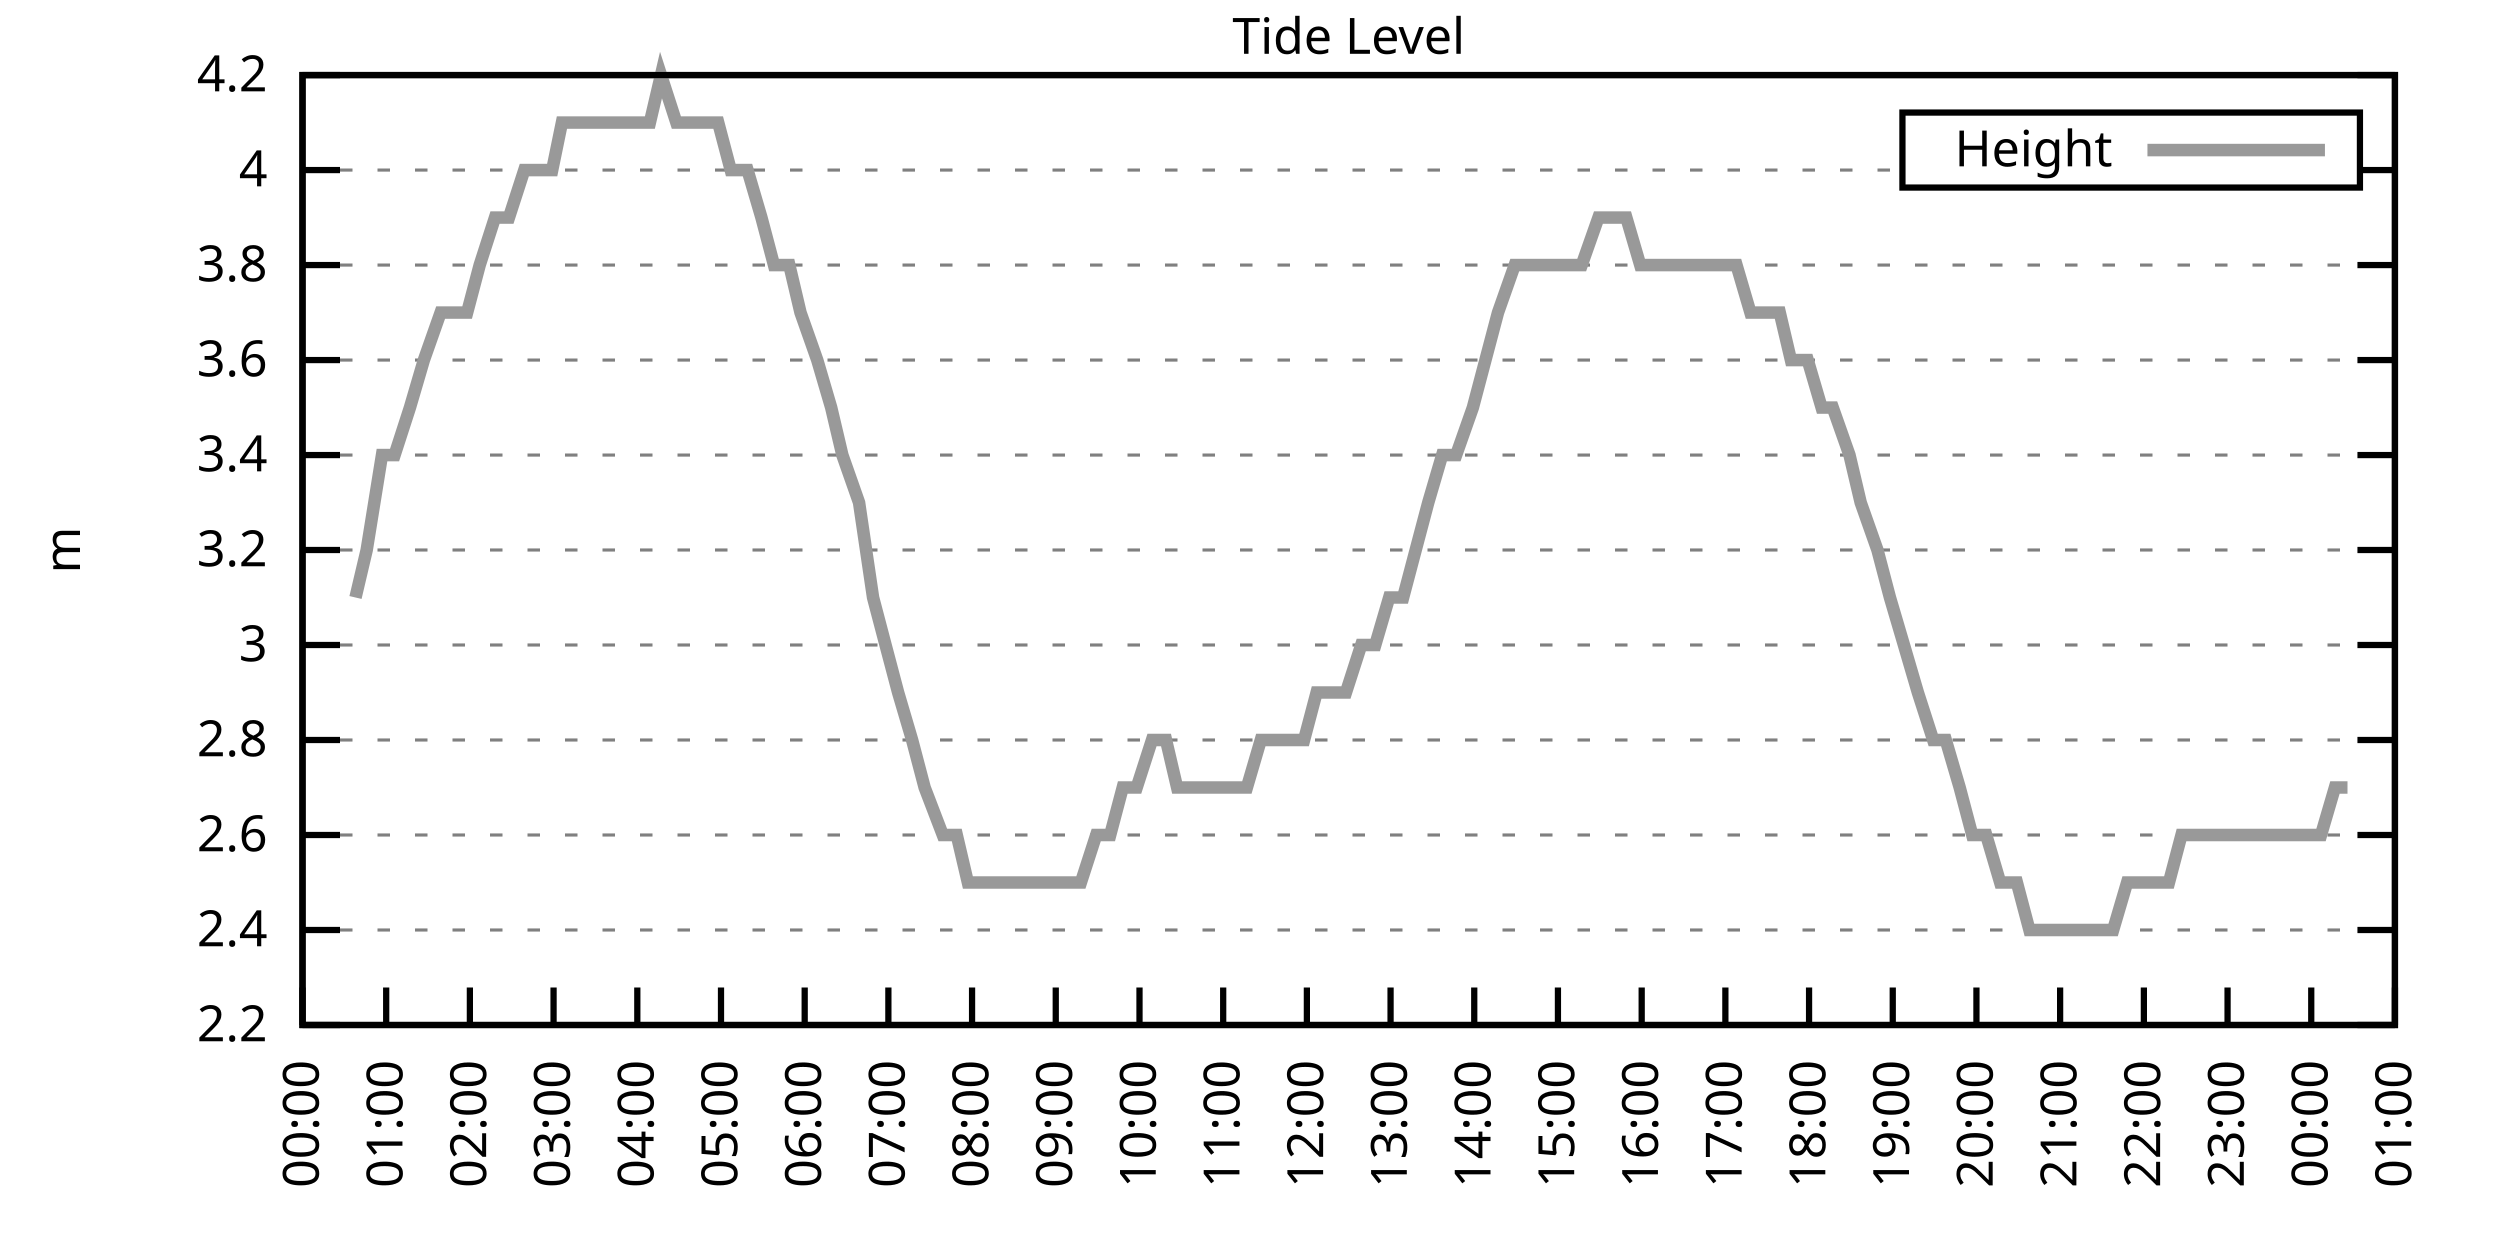
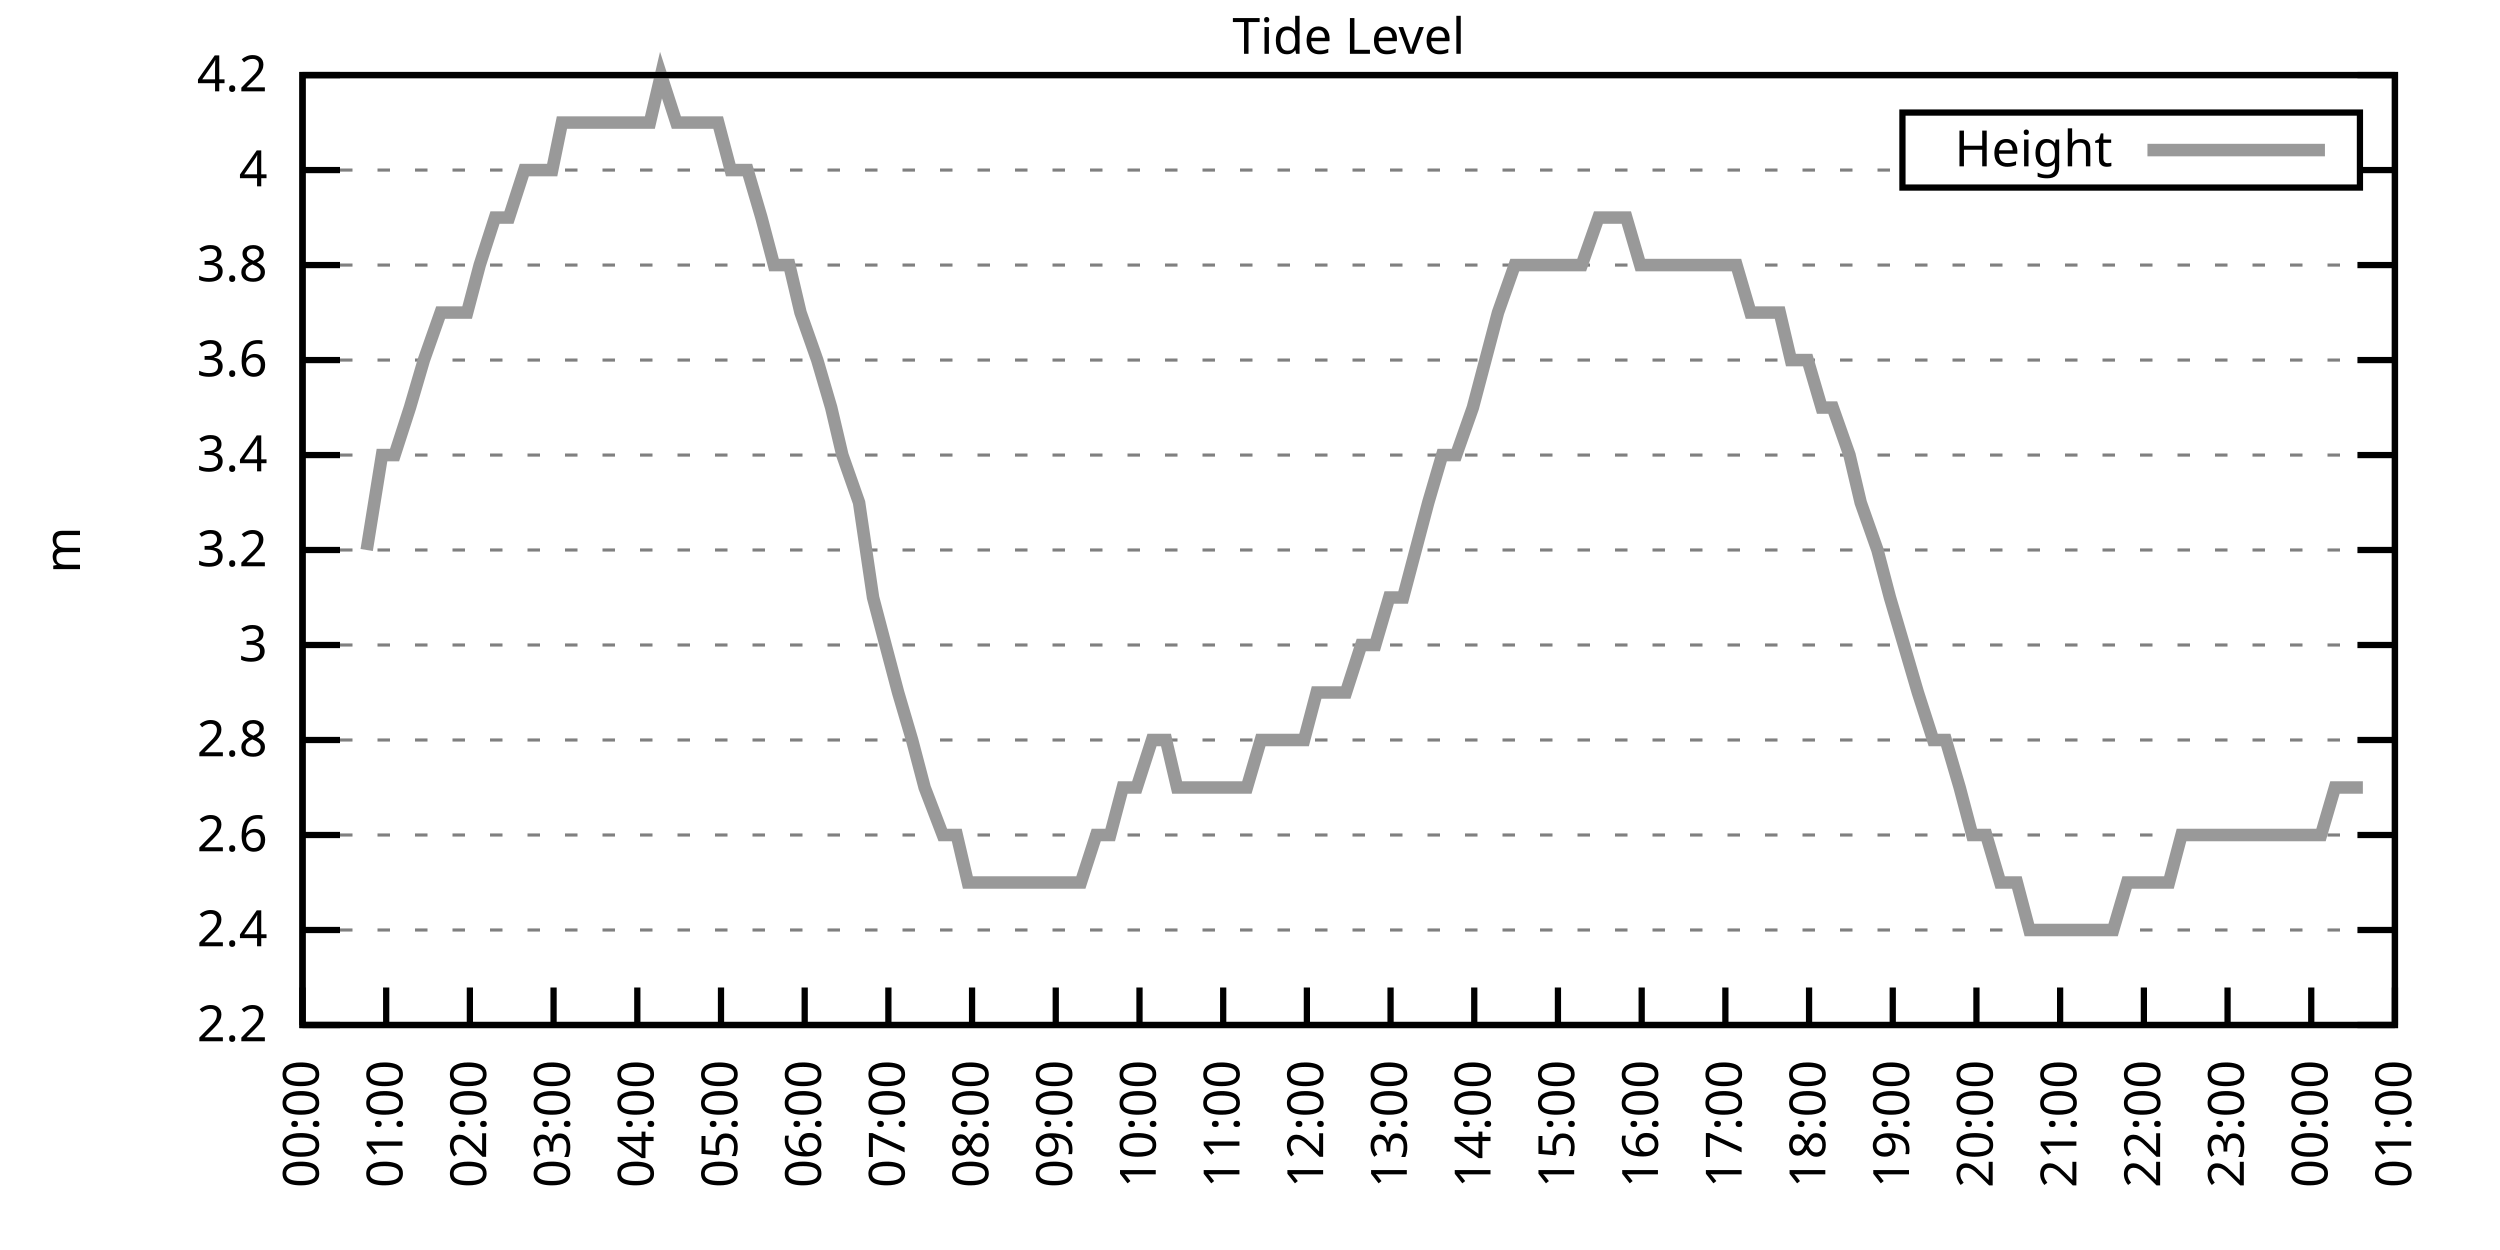
<svg xmlns="http://www.w3.org/2000/svg" xmlns:xlink="http://www.w3.org/1999/xlink" width="400" height="200" viewBox="0 0 400 200">
  <g id="gnuplot_canvas">
    <rect x="0" y="0" width="400" height="200" fill="none" />
    <defs>
      <circle id="gpDot" r="0.5" stroke-width="0.5" stroke="currentColor" />
      <path id="gpPt0" stroke-width="0.333" stroke="currentColor" d="M-1,0 h2 M0,-1 v2" />
      <path id="gpPt1" stroke-width="0.333" stroke="currentColor" d="M-1,-1 L1,1 M1,-1 L-1,1" />
      <path id="gpPt2" stroke-width="0.333" stroke="currentColor" d="M-1,0 L1,0 M0,-1 L0,1 M-1,-1 L1,1 M-1,1 L1,-1" />
      <rect id="gpPt3" stroke-width="0.333" stroke="currentColor" x="-1" y="-1" width="2" height="2" />
      <rect id="gpPt4" stroke-width="0.333" stroke="currentColor" fill="currentColor" x="-1" y="-1" width="2" height="2" />
      <circle id="gpPt5" stroke-width="0.333" stroke="currentColor" cx="0" cy="0" r="1" />
      <use xlink:href="#gpPt5" id="gpPt6" fill="currentColor" stroke="none" />
      <path id="gpPt7" stroke-width="0.333" stroke="currentColor" d="M0,-1.33 L-1.33,0.67 L1.33,0.67 z" />
      <use xlink:href="#gpPt7" id="gpPt8" fill="currentColor" stroke="none" />
      <use xlink:href="#gpPt7" id="gpPt9" stroke="currentColor" transform="rotate(180)" />
      <use xlink:href="#gpPt9" id="gpPt10" fill="currentColor" stroke="none" />
      <use xlink:href="#gpPt3" id="gpPt11" stroke="currentColor" transform="rotate(45)" />
      <use xlink:href="#gpPt11" id="gpPt12" fill="currentColor" stroke="none" />
      <path id="gpPt13" stroke-width="0.333" stroke="currentColor" d="M0,1.330 L1.265,0.411 L0.782,-1.067 L-0.782,-1.076 L-1.265,0.411 z" />
      <use xlink:href="#gpPt13" id="gpPt14" fill="currentColor" stroke="none" />
      <filter id="textbox" filterUnits="objectBoundingBox" x="0" y="0" height="1" width="1">
        <feFlood flood-color="white" flood-opacity="1" result="bgnd" />
        <feComposite in="SourceGraphic" in2="bgnd" operator="atop" />
      </filter>
      <filter id="greybox" filterUnits="objectBoundingBox" x="0" y="0" height="1" width="1">
        <feFlood flood-color="lightgrey" flood-opacity="1" result="grey" />
        <feComposite in="SourceGraphic" in2="grey" operator="atop" />
      </filter>
    </defs>
    <g fill="none" color="white" stroke="currentColor" stroke-width="1.00" stroke-linecap="butt" stroke-linejoin="miter">
</g>
    <g fill="none" color="black" stroke="currentColor" stroke-width="1.00" stroke-linecap="butt" stroke-linejoin="miter">
      <g stroke="none" shape-rendering="crispEdges">
        <polygon fill="rgb(255, 255, 255)" points="48.40,164.00 383.18,164.00 383.18,12.02 48.40,12.02 " />
      </g>
    </g>
    <g fill="none" color="black" stroke="currentColor" stroke-width="1.00" stroke-linecap="butt" stroke-linejoin="miter">
</g>
    <g fill="none" color="black" stroke="black" stroke-width="0.50" stroke-linecap="butt" stroke-linejoin="miter">
</g>
    <g fill="none" color="gray" stroke="currentColor" stroke-width="0.50" stroke-linecap="butt" stroke-linejoin="miter">
      <path stroke="gray" stroke-dasharray="2,4" class="gridline" d="M48.40,164.00 L383.19,164.00  " />
    </g>
    <g fill="none" color="gray" stroke="gray" stroke-width="1.00" stroke-linecap="butt" stroke-linejoin="miter">
</g>
    <g fill="none" color="black" stroke="currentColor" stroke-width="1.00" stroke-linecap="butt" stroke-linejoin="miter">
      <path stroke="black" d="M48.40,164.00 L54.40,164.00 M383.19,164.00 L377.19,164.00  " />
      <g transform="translate(42.80,166.60)" stroke="none" fill="black" font-family="Sans" font-size="8.00" text-anchor="end">
        <text>
          <tspan font-family="Sans"> 2.2</tspan>
        </text>
      </g>
    </g>
    <g fill="none" color="black" stroke="currentColor" stroke-width="1.00" stroke-linecap="butt" stroke-linejoin="miter">
</g>
    <g fill="none" color="black" stroke="black" stroke-width="0.50" stroke-linecap="butt" stroke-linejoin="miter">
</g>
    <g fill="none" color="gray" stroke="currentColor" stroke-width="0.50" stroke-linecap="butt" stroke-linejoin="miter">
      <path stroke="gray" stroke-dasharray="2,4" class="gridline" d="M48.40,148.80 L383.19,148.80  " />
    </g>
    <g fill="none" color="gray" stroke="gray" stroke-width="1.00" stroke-linecap="butt" stroke-linejoin="miter">
</g>
    <g fill="none" color="black" stroke="currentColor" stroke-width="1.00" stroke-linecap="butt" stroke-linejoin="miter">
      <path stroke="black" d="M48.40,148.80 L54.40,148.80 M383.19,148.80 L377.19,148.80  " />
      <g transform="translate(42.80,151.40)" stroke="none" fill="black" font-family="Sans" font-size="8.00" text-anchor="end">
        <text>
          <tspan font-family="Sans"> 2.4</tspan>
        </text>
      </g>
    </g>
    <g fill="none" color="black" stroke="currentColor" stroke-width="1.00" stroke-linecap="butt" stroke-linejoin="miter">
</g>
    <g fill="none" color="black" stroke="black" stroke-width="0.50" stroke-linecap="butt" stroke-linejoin="miter">
</g>
    <g fill="none" color="gray" stroke="currentColor" stroke-width="0.50" stroke-linecap="butt" stroke-linejoin="miter">
      <path stroke="gray" stroke-dasharray="2,4" class="gridline" d="M48.40,133.60 L383.19,133.60  " />
    </g>
    <g fill="none" color="gray" stroke="gray" stroke-width="1.00" stroke-linecap="butt" stroke-linejoin="miter">
</g>
    <g fill="none" color="black" stroke="currentColor" stroke-width="1.00" stroke-linecap="butt" stroke-linejoin="miter">
      <path stroke="black" d="M48.40,133.60 L54.40,133.60 M383.19,133.60 L377.19,133.60  " />
      <g transform="translate(42.80,136.20)" stroke="none" fill="black" font-family="Sans" font-size="8.00" text-anchor="end">
        <text>
          <tspan font-family="Sans"> 2.6</tspan>
        </text>
      </g>
    </g>
    <g fill="none" color="black" stroke="currentColor" stroke-width="1.00" stroke-linecap="butt" stroke-linejoin="miter">
</g>
    <g fill="none" color="black" stroke="black" stroke-width="0.50" stroke-linecap="butt" stroke-linejoin="miter">
</g>
    <g fill="none" color="gray" stroke="currentColor" stroke-width="0.50" stroke-linecap="butt" stroke-linejoin="miter">
      <path stroke="gray" stroke-dasharray="2,4" class="gridline" d="M48.40,118.40 L383.19,118.40  " />
    </g>
    <g fill="none" color="gray" stroke="gray" stroke-width="1.00" stroke-linecap="butt" stroke-linejoin="miter">
</g>
    <g fill="none" color="black" stroke="currentColor" stroke-width="1.00" stroke-linecap="butt" stroke-linejoin="miter">
      <path stroke="black" d="M48.40,118.40 L54.40,118.40 M383.19,118.40 L377.19,118.40  " />
      <g transform="translate(42.80,121.00)" stroke="none" fill="black" font-family="Sans" font-size="8.00" text-anchor="end">
        <text>
          <tspan font-family="Sans"> 2.8</tspan>
        </text>
      </g>
    </g>
    <g fill="none" color="black" stroke="currentColor" stroke-width="1.00" stroke-linecap="butt" stroke-linejoin="miter">
</g>
    <g fill="none" color="black" stroke="black" stroke-width="0.50" stroke-linecap="butt" stroke-linejoin="miter">
</g>
    <g fill="none" color="gray" stroke="currentColor" stroke-width="0.50" stroke-linecap="butt" stroke-linejoin="miter">
      <path stroke="gray" stroke-dasharray="2,4" class="gridline" d="M48.40,103.20 L383.19,103.20  " />
    </g>
    <g fill="none" color="gray" stroke="gray" stroke-width="1.00" stroke-linecap="butt" stroke-linejoin="miter">
</g>
    <g fill="none" color="black" stroke="currentColor" stroke-width="1.00" stroke-linecap="butt" stroke-linejoin="miter">
      <path stroke="black" d="M48.40,103.20 L54.40,103.20 M383.19,103.20 L377.19,103.20  " />
      <g transform="translate(42.80,105.80)" stroke="none" fill="black" font-family="Sans" font-size="8.00" text-anchor="end">
        <text>
          <tspan font-family="Sans"> 3</tspan>
        </text>
      </g>
    </g>
    <g fill="none" color="black" stroke="currentColor" stroke-width="1.00" stroke-linecap="butt" stroke-linejoin="miter">
</g>
    <g fill="none" color="black" stroke="black" stroke-width="0.50" stroke-linecap="butt" stroke-linejoin="miter">
</g>
    <g fill="none" color="gray" stroke="currentColor" stroke-width="0.50" stroke-linecap="butt" stroke-linejoin="miter">
      <path stroke="gray" stroke-dasharray="2,4" class="gridline" d="M48.40,88.00 L383.19,88.00  " />
    </g>
    <g fill="none" color="gray" stroke="gray" stroke-width="1.00" stroke-linecap="butt" stroke-linejoin="miter">
</g>
    <g fill="none" color="black" stroke="currentColor" stroke-width="1.00" stroke-linecap="butt" stroke-linejoin="miter">
      <path stroke="black" d="M48.40,88.00 L54.40,88.00 M383.19,88.00 L377.19,88.00  " />
      <g transform="translate(42.80,90.60)" stroke="none" fill="black" font-family="Sans" font-size="8.00" text-anchor="end">
        <text>
          <tspan font-family="Sans"> 3.2</tspan>
        </text>
      </g>
    </g>
    <g fill="none" color="black" stroke="currentColor" stroke-width="1.00" stroke-linecap="butt" stroke-linejoin="miter">
</g>
    <g fill="none" color="black" stroke="black" stroke-width="0.50" stroke-linecap="butt" stroke-linejoin="miter">
</g>
    <g fill="none" color="gray" stroke="currentColor" stroke-width="0.50" stroke-linecap="butt" stroke-linejoin="miter">
      <path stroke="gray" stroke-dasharray="2,4" class="gridline" d="M48.40,72.81 L383.19,72.81  " />
    </g>
    <g fill="none" color="gray" stroke="gray" stroke-width="1.00" stroke-linecap="butt" stroke-linejoin="miter">
</g>
    <g fill="none" color="black" stroke="currentColor" stroke-width="1.00" stroke-linecap="butt" stroke-linejoin="miter">
      <path stroke="black" d="M48.40,72.81 L54.40,72.81 M383.19,72.81 L377.19,72.81  " />
      <g transform="translate(42.80,75.41)" stroke="none" fill="black" font-family="Sans" font-size="8.00" text-anchor="end">
        <text>
          <tspan font-family="Sans"> 3.4</tspan>
        </text>
      </g>
    </g>
    <g fill="none" color="black" stroke="currentColor" stroke-width="1.00" stroke-linecap="butt" stroke-linejoin="miter">
</g>
    <g fill="none" color="black" stroke="black" stroke-width="0.50" stroke-linecap="butt" stroke-linejoin="miter">
</g>
    <g fill="none" color="gray" stroke="currentColor" stroke-width="0.50" stroke-linecap="butt" stroke-linejoin="miter">
      <path stroke="gray" stroke-dasharray="2,4" class="gridline" d="M48.40,57.61 L383.19,57.61  " />
    </g>
    <g fill="none" color="gray" stroke="gray" stroke-width="1.00" stroke-linecap="butt" stroke-linejoin="miter">
</g>
    <g fill="none" color="black" stroke="currentColor" stroke-width="1.00" stroke-linecap="butt" stroke-linejoin="miter">
      <path stroke="black" d="M48.40,57.61 L54.40,57.61 M383.19,57.61 L377.19,57.61  " />
      <g transform="translate(42.80,60.21)" stroke="none" fill="black" font-family="Sans" font-size="8.00" text-anchor="end">
        <text>
          <tspan font-family="Sans"> 3.6</tspan>
        </text>
      </g>
    </g>
    <g fill="none" color="black" stroke="currentColor" stroke-width="1.00" stroke-linecap="butt" stroke-linejoin="miter">
</g>
    <g fill="none" color="black" stroke="black" stroke-width="0.50" stroke-linecap="butt" stroke-linejoin="miter">
</g>
    <g fill="none" color="gray" stroke="currentColor" stroke-width="0.50" stroke-linecap="butt" stroke-linejoin="miter">
      <path stroke="gray" stroke-dasharray="2,4" class="gridline" d="M48.40,42.41 L383.19,42.41  " />
    </g>
    <g fill="none" color="gray" stroke="gray" stroke-width="1.00" stroke-linecap="butt" stroke-linejoin="miter">
</g>
    <g fill="none" color="black" stroke="currentColor" stroke-width="1.00" stroke-linecap="butt" stroke-linejoin="miter">
      <path stroke="black" d="M48.40,42.41 L54.40,42.41 M383.19,42.41 L377.19,42.41  " />
      <g transform="translate(42.80,45.01)" stroke="none" fill="black" font-family="Sans" font-size="8.00" text-anchor="end">
        <text>
          <tspan font-family="Sans"> 3.8</tspan>
        </text>
      </g>
    </g>
    <g fill="none" color="black" stroke="currentColor" stroke-width="1.00" stroke-linecap="butt" stroke-linejoin="miter">
</g>
    <g fill="none" color="black" stroke="black" stroke-width="0.50" stroke-linecap="butt" stroke-linejoin="miter">
</g>
    <g fill="none" color="gray" stroke="currentColor" stroke-width="0.50" stroke-linecap="butt" stroke-linejoin="miter">
      <path stroke="gray" stroke-dasharray="2,4" class="gridline" d="M48.40,27.21 L304.39,27.21 M377.59,27.21 L383.19,27.21  " />
    </g>
    <g fill="none" color="gray" stroke="gray" stroke-width="1.00" stroke-linecap="butt" stroke-linejoin="miter">
</g>
    <g fill="none" color="black" stroke="currentColor" stroke-width="1.00" stroke-linecap="butt" stroke-linejoin="miter">
      <path stroke="black" d="M48.40,27.21 L54.40,27.21 M383.19,27.21 L377.19,27.21  " />
      <g transform="translate(42.80,29.81)" stroke="none" fill="black" font-family="Sans" font-size="8.00" text-anchor="end">
        <text>
          <tspan font-family="Sans"> 4</tspan>
        </text>
      </g>
    </g>
    <g fill="none" color="black" stroke="currentColor" stroke-width="1.00" stroke-linecap="butt" stroke-linejoin="miter">
</g>
    <g fill="none" color="black" stroke="black" stroke-width="0.50" stroke-linecap="butt" stroke-linejoin="miter">
</g>
    <g fill="none" color="gray" stroke="currentColor" stroke-width="0.50" stroke-linecap="butt" stroke-linejoin="miter">
      <path stroke="gray" stroke-dasharray="2,4" class="gridline" d="M48.40,12.01 L383.19,12.01  " />
    </g>
    <g fill="none" color="gray" stroke="gray" stroke-width="1.00" stroke-linecap="butt" stroke-linejoin="miter">
</g>
    <g fill="none" color="black" stroke="currentColor" stroke-width="1.00" stroke-linecap="butt" stroke-linejoin="miter">
      <path stroke="black" d="M48.40,12.01 L54.40,12.01 M383.19,12.01 L377.19,12.01  " />
      <g transform="translate(42.80,14.61)" stroke="none" fill="black" font-family="Sans" font-size="8.00" text-anchor="end">
        <text>
          <tspan font-family="Sans"> 4.2</tspan>
        </text>
      </g>
    </g>
    <g fill="none" color="black" stroke="currentColor" stroke-width="1.00" stroke-linecap="butt" stroke-linejoin="miter">
      <path stroke="black" d="M48.40,164.00 L48.40,158.00  " />
      <g transform="translate(51.00,169.60) rotate(270.00)" stroke="none" fill="black" font-family="Sans" font-size="8.00" text-anchor="end">
        <text>
          <tspan font-family="Sans">00:00</tspan>
        </text>
      </g>
    </g>
    <g fill="none" color="black" stroke="currentColor" stroke-width="1.00" stroke-linecap="butt" stroke-linejoin="miter">
      <path stroke="black" d="M61.79,164.00 L61.79,158.00  " />
      <g transform="translate(64.39,169.60) rotate(270.00)" stroke="none" fill="black" font-family="Sans" font-size="8.00" text-anchor="end">
        <text>
          <tspan font-family="Sans">01:00</tspan>
        </text>
      </g>
    </g>
    <g fill="none" color="black" stroke="currentColor" stroke-width="1.00" stroke-linecap="butt" stroke-linejoin="miter">
      <path stroke="black" d="M75.18,164.00 L75.18,158.00  " />
      <g transform="translate(77.78,169.60) rotate(270.00)" stroke="none" fill="black" font-family="Sans" font-size="8.00" text-anchor="end">
        <text>
          <tspan font-family="Sans">02:00</tspan>
        </text>
      </g>
    </g>
    <g fill="none" color="black" stroke="currentColor" stroke-width="1.00" stroke-linecap="butt" stroke-linejoin="miter">
      <path stroke="black" d="M88.57,164.00 L88.57,158.00  " />
      <g transform="translate(91.17,169.60) rotate(270.00)" stroke="none" fill="black" font-family="Sans" font-size="8.00" text-anchor="end">
        <text>
          <tspan font-family="Sans">03:00</tspan>
        </text>
      </g>
    </g>
    <g fill="none" color="black" stroke="currentColor" stroke-width="1.00" stroke-linecap="butt" stroke-linejoin="miter">
      <path stroke="black" d="M101.97,164.00 L101.97,158.00  " />
      <g transform="translate(104.57,169.60) rotate(270.00)" stroke="none" fill="black" font-family="Sans" font-size="8.00" text-anchor="end">
        <text>
          <tspan font-family="Sans">04:00</tspan>
        </text>
      </g>
    </g>
    <g fill="none" color="black" stroke="currentColor" stroke-width="1.00" stroke-linecap="butt" stroke-linejoin="miter">
      <path stroke="black" d="M115.36,164.00 L115.36,158.00  " />
      <g transform="translate(117.96,169.60) rotate(270.00)" stroke="none" fill="black" font-family="Sans" font-size="8.00" text-anchor="end">
        <text>
          <tspan font-family="Sans">05:00</tspan>
        </text>
      </g>
    </g>
    <g fill="none" color="black" stroke="currentColor" stroke-width="1.00" stroke-linecap="butt" stroke-linejoin="miter">
      <path stroke="black" d="M128.75,164.00 L128.75,158.00  " />
      <g transform="translate(131.35,169.60) rotate(270.00)" stroke="none" fill="black" font-family="Sans" font-size="8.00" text-anchor="end">
        <text>
          <tspan font-family="Sans">06:00</tspan>
        </text>
      </g>
    </g>
    <g fill="none" color="black" stroke="currentColor" stroke-width="1.00" stroke-linecap="butt" stroke-linejoin="miter">
      <path stroke="black" d="M142.14,164.00 L142.14,158.00  " />
      <g transform="translate(144.74,169.60) rotate(270.00)" stroke="none" fill="black" font-family="Sans" font-size="8.00" text-anchor="end">
        <text>
          <tspan font-family="Sans">07:00</tspan>
        </text>
      </g>
    </g>
    <g fill="none" color="black" stroke="currentColor" stroke-width="1.00" stroke-linecap="butt" stroke-linejoin="miter">
      <path stroke="black" d="M155.53,164.00 L155.53,158.00  " />
      <g transform="translate(158.13,169.60) rotate(270.00)" stroke="none" fill="black" font-family="Sans" font-size="8.00" text-anchor="end">
        <text>
          <tspan font-family="Sans">08:00</tspan>
        </text>
      </g>
    </g>
    <g fill="none" color="black" stroke="currentColor" stroke-width="1.00" stroke-linecap="butt" stroke-linejoin="miter">
      <path stroke="black" d="M168.92,164.00 L168.92,158.00  " />
      <g transform="translate(171.52,169.60) rotate(270.00)" stroke="none" fill="black" font-family="Sans" font-size="8.00" text-anchor="end">
        <text>
          <tspan font-family="Sans">09:00</tspan>
        </text>
      </g>
    </g>
    <g fill="none" color="black" stroke="currentColor" stroke-width="1.00" stroke-linecap="butt" stroke-linejoin="miter">
      <path stroke="black" d="M182.32,164.00 L182.32,158.00  " />
      <g transform="translate(184.92,169.60) rotate(270.00)" stroke="none" fill="black" font-family="Sans" font-size="8.00" text-anchor="end">
        <text>
          <tspan font-family="Sans">10:00</tspan>
        </text>
      </g>
    </g>
    <g fill="none" color="black" stroke="currentColor" stroke-width="1.00" stroke-linecap="butt" stroke-linejoin="miter">
      <path stroke="black" d="M195.71,164.00 L195.71,158.00  " />
      <g transform="translate(198.31,169.60) rotate(270.00)" stroke="none" fill="black" font-family="Sans" font-size="8.00" text-anchor="end">
        <text>
          <tspan font-family="Sans">11:00</tspan>
        </text>
      </g>
    </g>
    <g fill="none" color="black" stroke="currentColor" stroke-width="1.00" stroke-linecap="butt" stroke-linejoin="miter">
      <path stroke="black" d="M209.10,164.00 L209.10,158.00  " />
      <g transform="translate(211.70,169.60) rotate(270.00)" stroke="none" fill="black" font-family="Sans" font-size="8.00" text-anchor="end">
        <text>
          <tspan font-family="Sans">12:00</tspan>
        </text>
      </g>
    </g>
    <g fill="none" color="black" stroke="currentColor" stroke-width="1.00" stroke-linecap="butt" stroke-linejoin="miter">
      <path stroke="black" d="M222.49,164.00 L222.49,158.00  " />
      <g transform="translate(225.09,169.60) rotate(270.00)" stroke="none" fill="black" font-family="Sans" font-size="8.00" text-anchor="end">
        <text>
          <tspan font-family="Sans">13:00</tspan>
        </text>
      </g>
    </g>
    <g fill="none" color="black" stroke="currentColor" stroke-width="1.00" stroke-linecap="butt" stroke-linejoin="miter">
      <path stroke="black" d="M235.88,164.00 L235.88,158.00  " />
      <g transform="translate(238.48,169.60) rotate(270.00)" stroke="none" fill="black" font-family="Sans" font-size="8.00" text-anchor="end">
        <text>
          <tspan font-family="Sans">14:00</tspan>
        </text>
      </g>
    </g>
    <g fill="none" color="black" stroke="currentColor" stroke-width="1.00" stroke-linecap="butt" stroke-linejoin="miter">
      <path stroke="black" d="M249.27,164.00 L249.27,158.00  " />
      <g transform="translate(251.87,169.60) rotate(270.00)" stroke="none" fill="black" font-family="Sans" font-size="8.00" text-anchor="end">
        <text>
          <tspan font-family="Sans">15:00</tspan>
        </text>
      </g>
    </g>
    <g fill="none" color="black" stroke="currentColor" stroke-width="1.00" stroke-linecap="butt" stroke-linejoin="miter">
      <path stroke="black" d="M262.67,164.00 L262.67,158.00  " />
      <g transform="translate(265.27,169.60) rotate(270.00)" stroke="none" fill="black" font-family="Sans" font-size="8.00" text-anchor="end">
        <text>
          <tspan font-family="Sans">16:00</tspan>
        </text>
      </g>
    </g>
    <g fill="none" color="black" stroke="currentColor" stroke-width="1.00" stroke-linecap="butt" stroke-linejoin="miter">
      <path stroke="black" d="M276.06,164.00 L276.06,158.00  " />
      <g transform="translate(278.66,169.60) rotate(270.00)" stroke="none" fill="black" font-family="Sans" font-size="8.00" text-anchor="end">
        <text>
          <tspan font-family="Sans">17:00</tspan>
        </text>
      </g>
    </g>
    <g fill="none" color="black" stroke="currentColor" stroke-width="1.00" stroke-linecap="butt" stroke-linejoin="miter">
      <path stroke="black" d="M289.45,164.00 L289.45,158.00  " />
      <g transform="translate(292.05,169.60) rotate(270.00)" stroke="none" fill="black" font-family="Sans" font-size="8.00" text-anchor="end">
        <text>
          <tspan font-family="Sans">18:00</tspan>
        </text>
      </g>
    </g>
    <g fill="none" color="black" stroke="currentColor" stroke-width="1.00" stroke-linecap="butt" stroke-linejoin="miter">
      <path stroke="black" d="M302.84,164.00 L302.84,158.00  " />
      <g transform="translate(305.44,169.60) rotate(270.00)" stroke="none" fill="black" font-family="Sans" font-size="8.00" text-anchor="end">
        <text>
          <tspan font-family="Sans">19:00</tspan>
        </text>
      </g>
    </g>
    <g fill="none" color="black" stroke="currentColor" stroke-width="1.00" stroke-linecap="butt" stroke-linejoin="miter">
      <path stroke="black" d="M316.23,164.00 L316.23,158.00  " />
      <g transform="translate(318.83,169.60) rotate(270.00)" stroke="none" fill="black" font-family="Sans" font-size="8.00" text-anchor="end">
        <text>
          <tspan font-family="Sans">20:00</tspan>
        </text>
      </g>
    </g>
    <g fill="none" color="black" stroke="currentColor" stroke-width="1.00" stroke-linecap="butt" stroke-linejoin="miter">
      <path stroke="black" d="M329.62,164.00 L329.62,158.00  " />
      <g transform="translate(332.22,169.60) rotate(270.00)" stroke="none" fill="black" font-family="Sans" font-size="8.00" text-anchor="end">
        <text>
          <tspan font-family="Sans">21:00</tspan>
        </text>
      </g>
    </g>
    <g fill="none" color="black" stroke="currentColor" stroke-width="1.00" stroke-linecap="butt" stroke-linejoin="miter">
      <path stroke="black" d="M343.02,164.00 L343.02,158.00  " />
      <g transform="translate(345.62,169.60) rotate(270.00)" stroke="none" fill="black" font-family="Sans" font-size="8.00" text-anchor="end">
        <text>
          <tspan font-family="Sans">22:00</tspan>
        </text>
      </g>
    </g>
    <g fill="none" color="black" stroke="currentColor" stroke-width="1.00" stroke-linecap="butt" stroke-linejoin="miter">
      <path stroke="black" d="M356.41,164.00 L356.41,158.00  " />
      <g transform="translate(359.01,169.60) rotate(270.00)" stroke="none" fill="black" font-family="Sans" font-size="8.00" text-anchor="end">
        <text>
          <tspan font-family="Sans">23:00</tspan>
        </text>
      </g>
    </g>
    <g fill="none" color="black" stroke="currentColor" stroke-width="1.00" stroke-linecap="butt" stroke-linejoin="miter">
      <path stroke="black" d="M369.80,164.00 L369.80,158.00  " />
      <g transform="translate(372.40,169.60) rotate(270.00)" stroke="none" fill="black" font-family="Sans" font-size="8.00" text-anchor="end">
        <text>
          <tspan font-family="Sans">00:00</tspan>
        </text>
      </g>
    </g>
    <g fill="none" color="black" stroke="currentColor" stroke-width="1.00" stroke-linecap="butt" stroke-linejoin="miter">
      <path stroke="black" d="M383.19,164.00 L383.19,158.00  " />
      <g transform="translate(385.79,169.60) rotate(270.00)" stroke="none" fill="black" font-family="Sans" font-size="8.00" text-anchor="end">
        <text>
          <tspan font-family="Sans">01:00</tspan>
        </text>
      </g>
    </g>
    <g fill="none" color="black" stroke="currentColor" stroke-width="1.00" stroke-linecap="butt" stroke-linejoin="miter">
</g>
    <g fill="none" color="black" stroke="currentColor" stroke-width="1.00" stroke-linecap="butt" stroke-linejoin="miter">
      <path stroke="black" d="M48.40,12.01 L48.40,164.00 L383.19,164.00 L383.19,12.01 L48.40,12.01 Z  " />
    </g>
    <g fill="none" color="black" stroke="currentColor" stroke-width="1.00" stroke-linecap="butt" stroke-linejoin="miter">
</g>
    <g fill="none" color="black" stroke="currentColor" stroke-width="1.00" stroke-linecap="butt" stroke-linejoin="miter">
      <path stroke="black" d="M304.39,30.01 L304.39,18.01 L377.59,18.01 L377.59,30.01 L304.39,30.01 Z  " />
    </g>
    <g id="Tide_level_plot_1">
      <g fill="none" color="white" stroke="black" stroke-width="2.00" stroke-linecap="butt" stroke-linejoin="miter">
</g>
      <g fill="none" color="black" stroke="currentColor" stroke-width="2.00" stroke-linecap="butt" stroke-linejoin="miter">
        <g transform="translate(337.99,26.61)" stroke="none" fill="black" font-family="Sans" font-size="8.00" text-anchor="end">
          <text>
            <tspan font-family="Sans">Height</tspan>
          </text>
        </g>
      </g>
      <g fill="none" color="black" stroke="currentColor" stroke-width="2.00" stroke-linecap="butt" stroke-linejoin="miter">
-         <path stroke="rgb(153, 153, 153)" d="M343.59,24.01 L371.99,24.01 M56.88,95.60 L58.67,88.00 L61.12,72.81 L63.13,72.81 L65.59,65.21 L67.82,57.61   L70.50,50.01 L72.73,50.01 L74.74,50.01 L76.75,42.41 L79.20,34.81 L81.43,34.81 L83.89,27.21 L85.67,27.21   L88.35,27.21 L89.91,19.61 L92.82,19.61 L94.60,19.61 L97.06,19.61 L99.51,19.61 L101.74,19.61 L103.98,19.61   L105.76,12.01 L108.22,19.61 L110.45,19.61 L112.68,19.61 L114.91,19.61 L116.92,27.21 L119.60,27.21 L121.83,34.81   L123.84,42.41 L126.29,42.41 L128.08,50.01 L130.76,57.61 L132.99,65.21 L134.78,72.81 L137.45,80.41 L139.69,95.60   L141.69,103.20 L143.70,110.80 L145.94,118.40 L147.94,126.00 L150.85,133.60 L153.08,133.60 L154.86,141.20 L157.10,141.20   L159.33,141.20 L162.01,141.20 L164.01,141.20 L166.25,141.20 L168.25,141.20 L170.71,141.20 L172.94,141.20 L175.40,133.60   L177.63,133.60 L179.64,126.00 L181.87,126.00 L184.32,118.40 L186.56,118.40 L188.34,126.00 L191.02,126.00 L193.25,126.00   L195.48,126.00 L197.72,126.00 L199.50,126.00 L201.73,118.40 L204.41,118.40 L206.20,118.40 L208.65,118.40 L210.66,110.80   L213.12,110.80 L215.35,110.80 L217.80,103.20 L220.04,103.20 L222.27,95.60 L224.50,95.60 L226.51,88.00 L228.52,80.41   L230.75,72.81 L232.98,72.81 L235.66,65.21 L237.67,57.61 L239.68,50.01 L242.36,42.41 L244.59,42.41 L246.60,42.41   L249.05,42.41 L251.06,42.41 L253.07,42.41 L255.75,34.81 L257.76,34.81 L260.21,34.81 L262.44,42.41 L264.23,42.41   L266.91,42.41 L268.69,42.41 L271.37,42.41 L273.60,42.41 L275.83,42.41 L277.84,42.41 L280.07,50.01 L282.31,50.01   L284.76,50.01 L286.55,57.61 L289.23,57.61 L291.46,65.21 L293.24,65.21 L295.92,72.81 L297.71,80.41 L300.39,88.00   L302.39,95.60 L304.63,103.20 L306.86,110.80 L309.31,118.40 L311.32,118.40 L313.55,126.00 L315.56,133.60 L317.79,133.60   L320.03,141.20 L322.70,141.20 L324.71,148.80 L326.95,148.80 L329.40,148.80 L331.41,148.80 L333.64,148.80 L335.65,148.80   L338.10,148.80 L340.34,141.20 L342.79,141.20 L345.02,141.20 L347.03,141.20 L349.04,133.60 L351.72,133.60 L353.73,133.60   L355.96,133.60 L357.97,133.60 L360.65,133.60 L362.88,133.60 L364.89,133.60 L367.12,133.60 L369.13,133.60 L371.36,133.60   L373.59,126.00 L375.60,126.00  " />
+         <path stroke="rgb(153, 153, 153)" d="M343.59,24.01 L371.99,24.01 M58.67,88.00 L61.12,72.81 L63.13,72.81 L65.59,65.21 L67.82,57.61 L70.50,50.01   L72.73,50.01 L74.74,50.01 L76.75,42.41 L79.20,34.81 L81.43,34.81 L83.89,27.21 L85.67,27.21 L88.35,27.21   L89.91,19.61 L92.82,19.61 L94.60,19.61 L97.06,19.61 L99.51,19.61 L101.74,19.61 L103.98,19.61 L105.76,12.01   L108.22,19.61 L110.45,19.61 L112.68,19.61 L114.91,19.61 L116.92,27.21 L119.60,27.21 L121.83,34.81 L123.84,42.41   L126.29,42.41 L128.08,50.01 L130.76,57.61 L132.99,65.21 L134.78,72.81 L137.45,80.41 L139.69,95.60 L141.69,103.20   L143.70,110.80 L145.94,118.40 L147.94,126.00 L150.85,133.60 L153.08,133.60 L154.86,141.20 L157.10,141.20 L159.33,141.20   L162.01,141.20 L164.01,141.20 L166.25,141.20 L168.25,141.20 L170.71,141.20 L172.94,141.20 L175.40,133.60 L177.63,133.60   L179.64,126.00 L181.87,126.00 L184.32,118.40 L186.56,118.40 L188.34,126.00 L191.02,126.00 L193.25,126.00 L195.48,126.00   L197.72,126.00 L199.50,126.00 L201.73,118.40 L204.41,118.40 L206.20,118.40 L208.65,118.40 L210.66,110.80 L213.12,110.80   L215.35,110.80 L217.80,103.20 L220.04,103.20 L222.27,95.60 L224.50,95.60 L226.51,88.00 L228.52,80.41 L230.75,72.81   L232.98,72.81 L235.66,65.21 L237.67,57.61 L239.68,50.01 L242.36,42.41 L244.59,42.41 L246.60,42.41 L249.05,42.41   L251.06,42.41 L253.07,42.41 L255.75,34.81 L257.76,34.81 L260.21,34.81 L262.44,42.41 L264.23,42.41 L266.91,42.41   L268.69,42.41 L271.37,42.41 L273.60,42.41 L275.83,42.41 L277.84,42.41 L280.07,50.01 L282.31,50.01 L284.76,50.01   L286.55,57.61 L289.23,57.61 L291.46,65.21 L293.24,65.21 L295.92,72.81 L297.71,80.41 L300.39,88.00 L302.39,95.60   L304.63,103.20 L306.86,110.80 L309.31,118.40 L311.32,118.40 L313.55,126.00 L315.56,133.60 L317.79,133.60 L320.03,141.20   L322.70,141.20 L324.71,148.80 L326.95,148.80 L329.40,148.80 L331.41,148.80 L333.64,148.80 L335.65,148.80 L338.10,148.80   L340.34,141.20 L342.79,141.20 L345.02,141.20 L347.03,141.20 L349.04,133.60 L351.72,133.60 L353.73,133.60 L355.96,133.60   L357.97,133.60 L360.65,133.60 L362.88,133.60 L364.89,133.60 L367.12,133.60 L369.13,133.60 L371.36,133.60 L373.59,126.00   L375.60,126.00 L378.06,126.00  " />
      </g>
    </g>
    <g fill="none" color="black" stroke="currentColor" stroke-width="2.00" stroke-linecap="butt" stroke-linejoin="miter">
</g>
    <g fill="none" color="black" stroke="black" stroke-width="1.00" stroke-linecap="butt" stroke-linejoin="miter">
</g>
    <g fill="none" color="black" stroke="currentColor" stroke-width="1.00" stroke-linecap="butt" stroke-linejoin="miter">
      <path stroke="black" d="M48.40,12.01 L48.40,164.00 L383.19,164.00 L383.19,12.01 L48.40,12.01 Z  " />
      <g transform="translate(12.80,88.01) rotate(270.00)" stroke="none" fill="black" font-family="Sans" font-size="8.00" text-anchor="middle">
        <text>
          <tspan font-family="Sans">m</tspan>
        </text>
      </g>
    </g>
    <g fill="none" color="black" stroke="currentColor" stroke-width="1.00" stroke-linecap="butt" stroke-linejoin="miter">
</g>
    <g fill="none" color="black" stroke="currentColor" stroke-width="1.00" stroke-linecap="butt" stroke-linejoin="miter">
      <g transform="translate(215.79,8.61)" stroke="none" fill="black" font-family="Sans" font-size="8.00" text-anchor="middle">
        <text>
          <tspan font-family="Sans">Tide Level</tspan>
        </text>
      </g>
    </g>
    <g fill="none" color="black" stroke="currentColor" stroke-width="1.00" stroke-linecap="butt" stroke-linejoin="miter">
</g>
  </g>
</svg>
